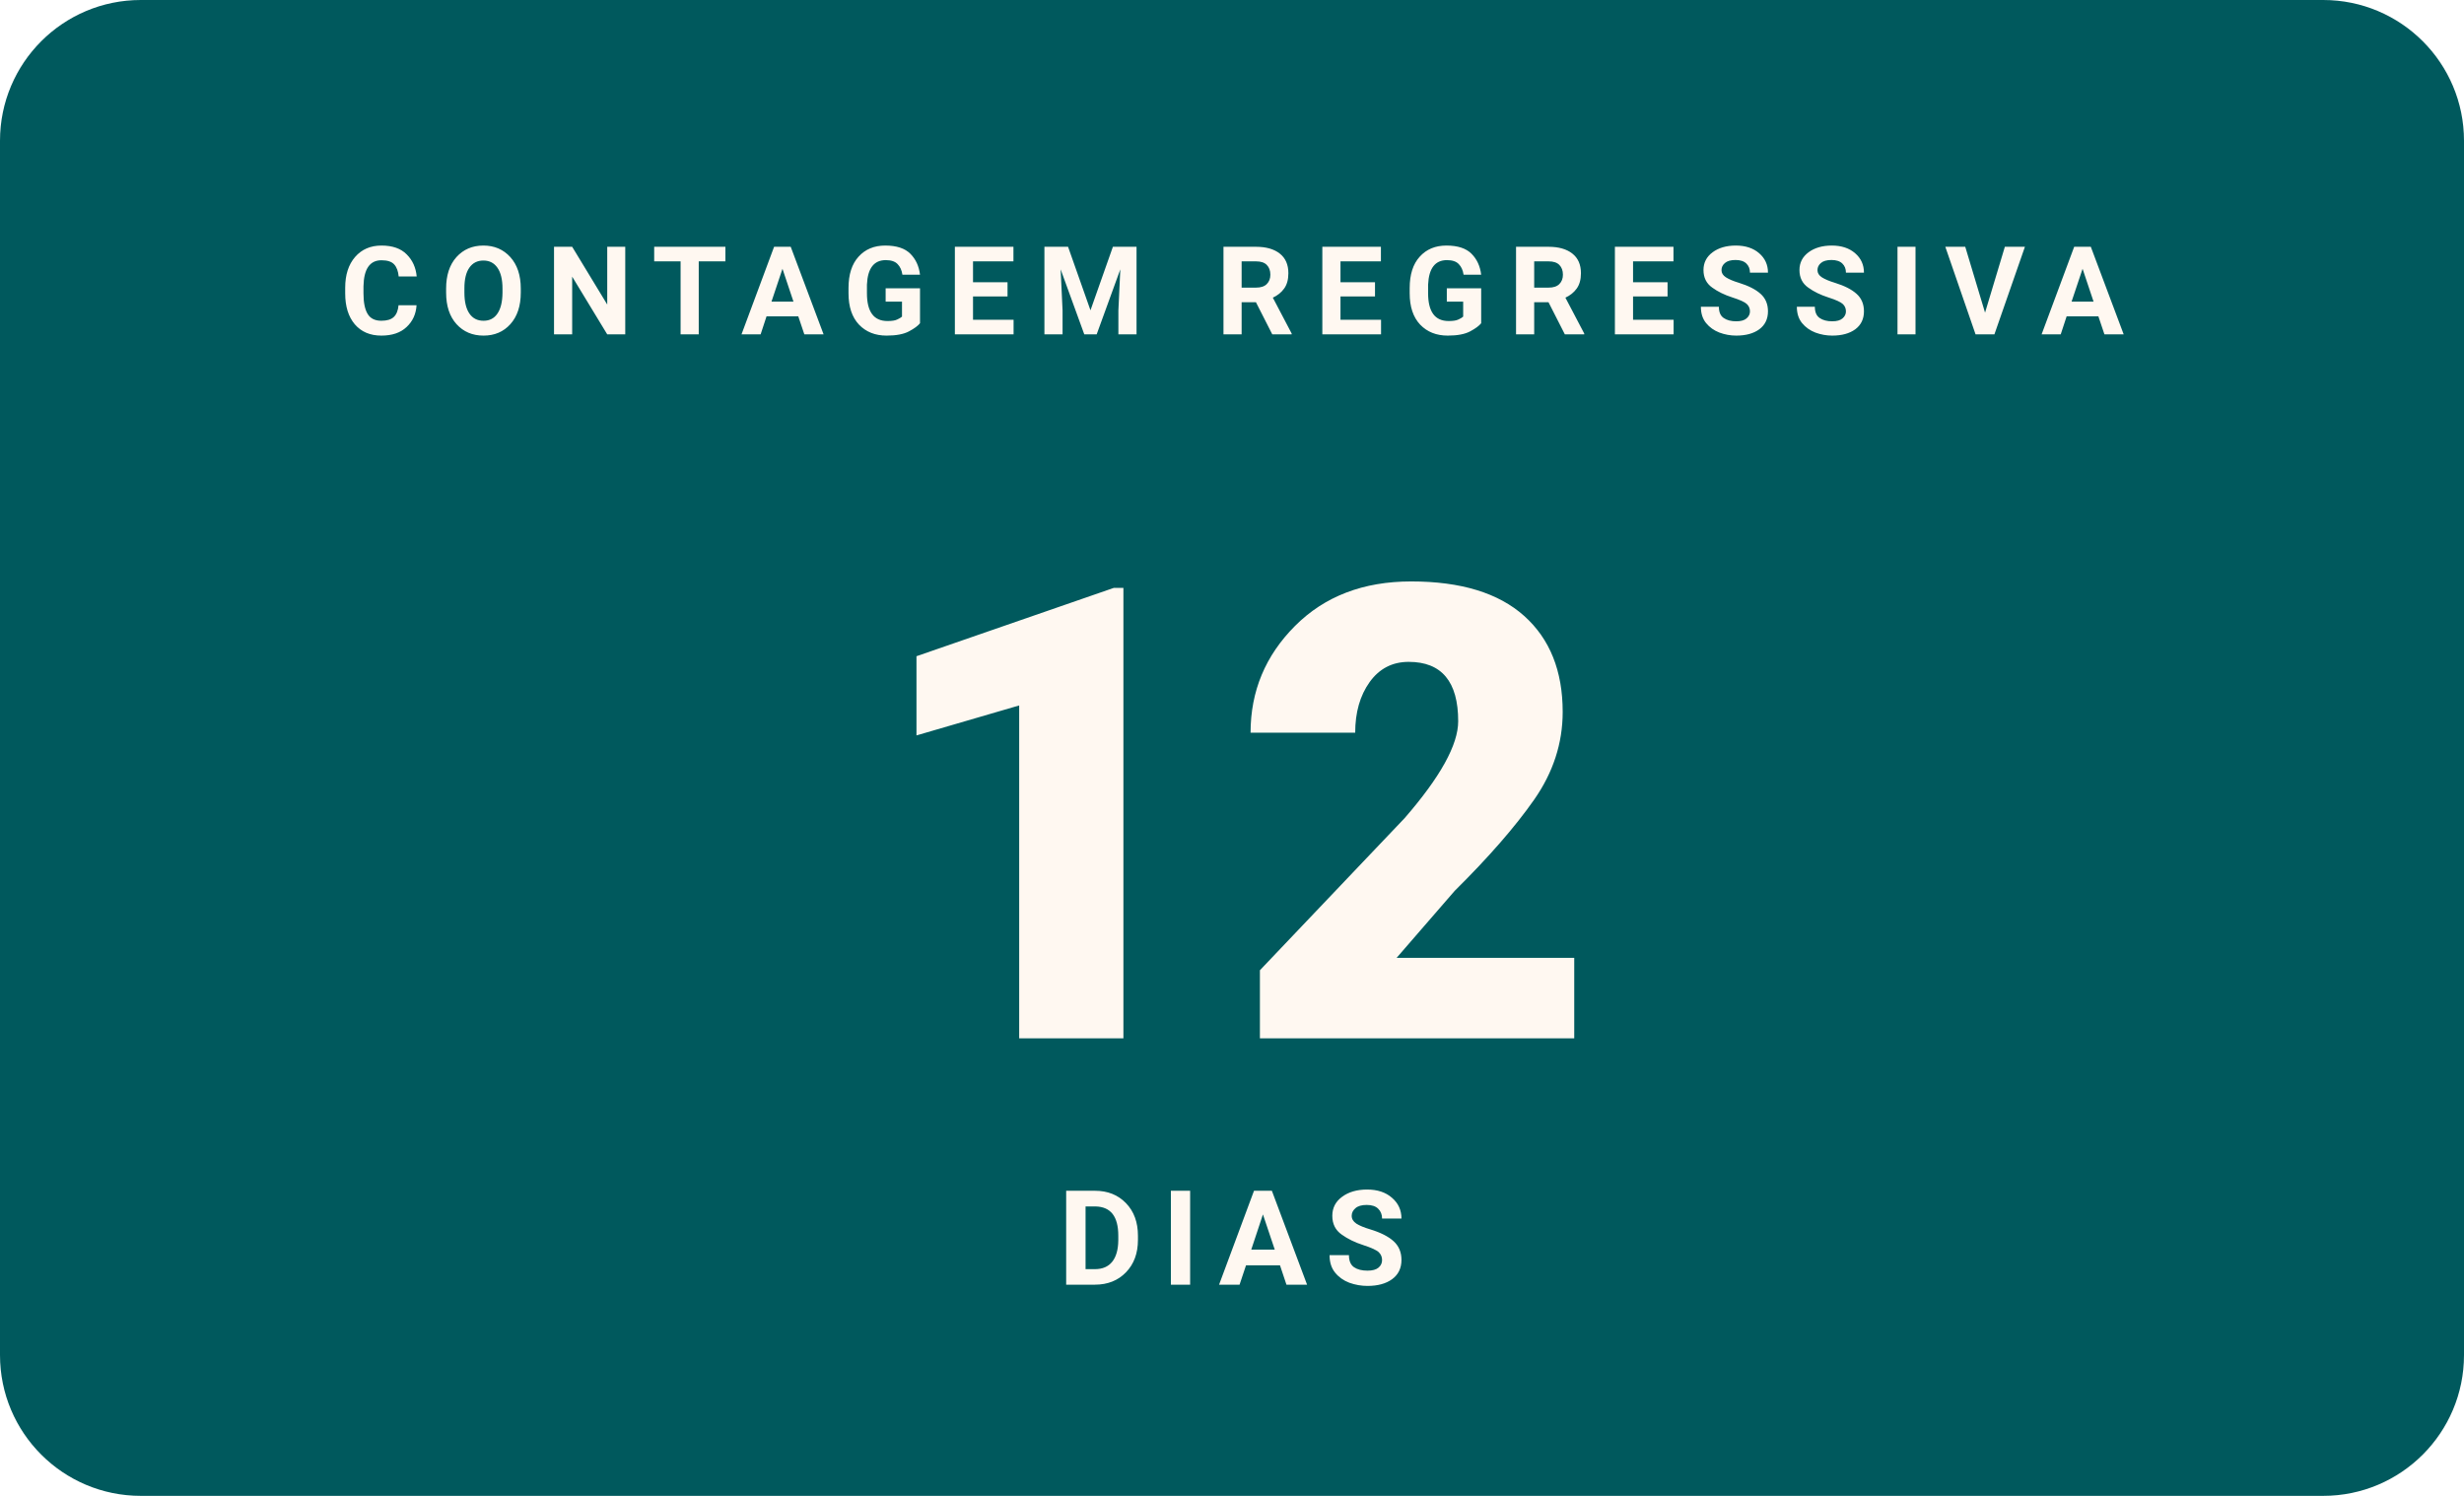
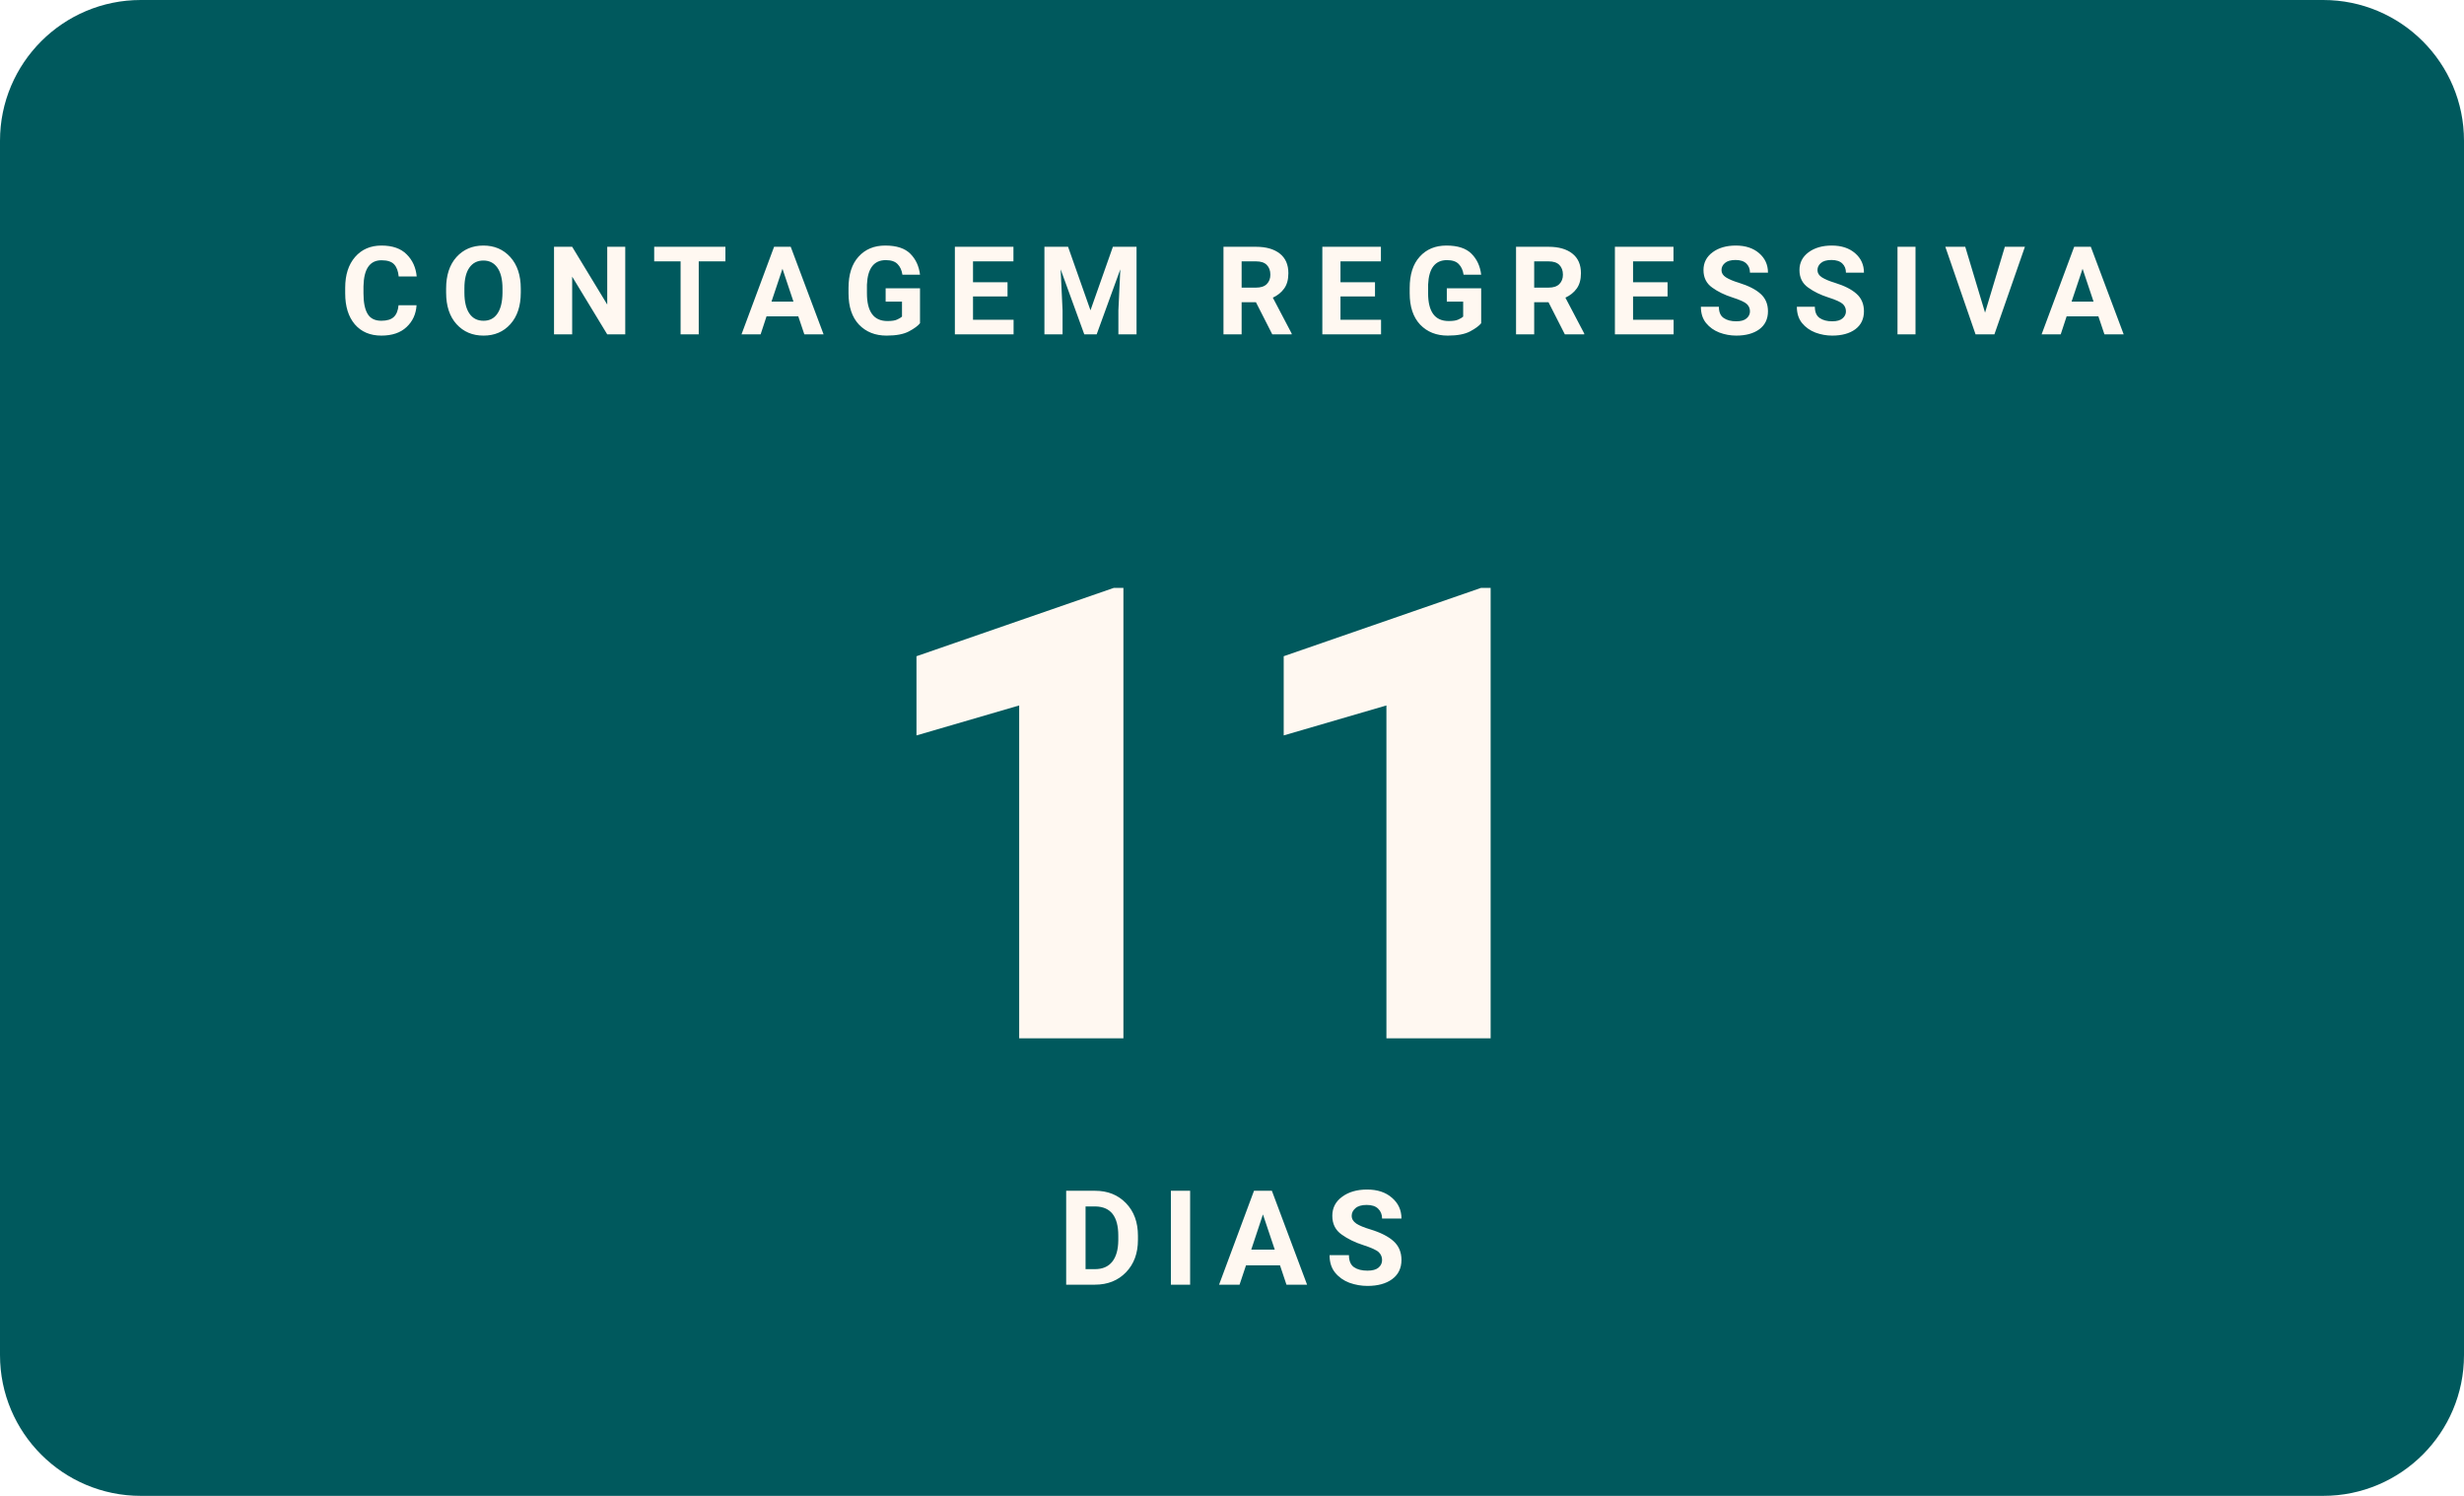
- <svg xmlns="http://www.w3.org/2000/svg" width="280" height="170" viewBox="0 0 280 170" role="img" aria-label="Faltam 12 dias para o WordCamp Brasil 2026">
+ <svg xmlns="http://www.w3.org/2000/svg" width="280" height="170" viewBox="0 0 280 170" role="img" aria-label="Faltam 11 dias para o WordCamp Brasil 2026">
  <rect width="280" height="170" rx="16" fill="#00595D" />
  <text x="140" y="38" text-anchor="middle" font-family="Poppins, -apple-system, Segoe UI, Roboto, Arial, sans-serif" font-size="14" font-weight="700" letter-spacing="2.3" fill="#FFF8F1">CONTAGEM REGRESSIVA</text>
-   <text x="140" y="118" text-anchor="middle" font-family="Poppins, -apple-system, Segoe UI, Roboto, Arial, sans-serif" font-size="72" font-weight="900" fill="#FFF8F1">12</text>
+   <text x="140" y="118" text-anchor="middle" font-family="Poppins, -apple-system, Segoe UI, Roboto, Arial, sans-serif" font-size="72" font-weight="900" fill="#FFF8F1">11</text>
  <text x="140" y="146" text-anchor="middle" font-family="Manrope, -apple-system, Segoe UI, Roboto, Arial, sans-serif" font-size="15" font-weight="600" letter-spacing="2" fill="#FFF8F1">DIAS</text>
</svg>
